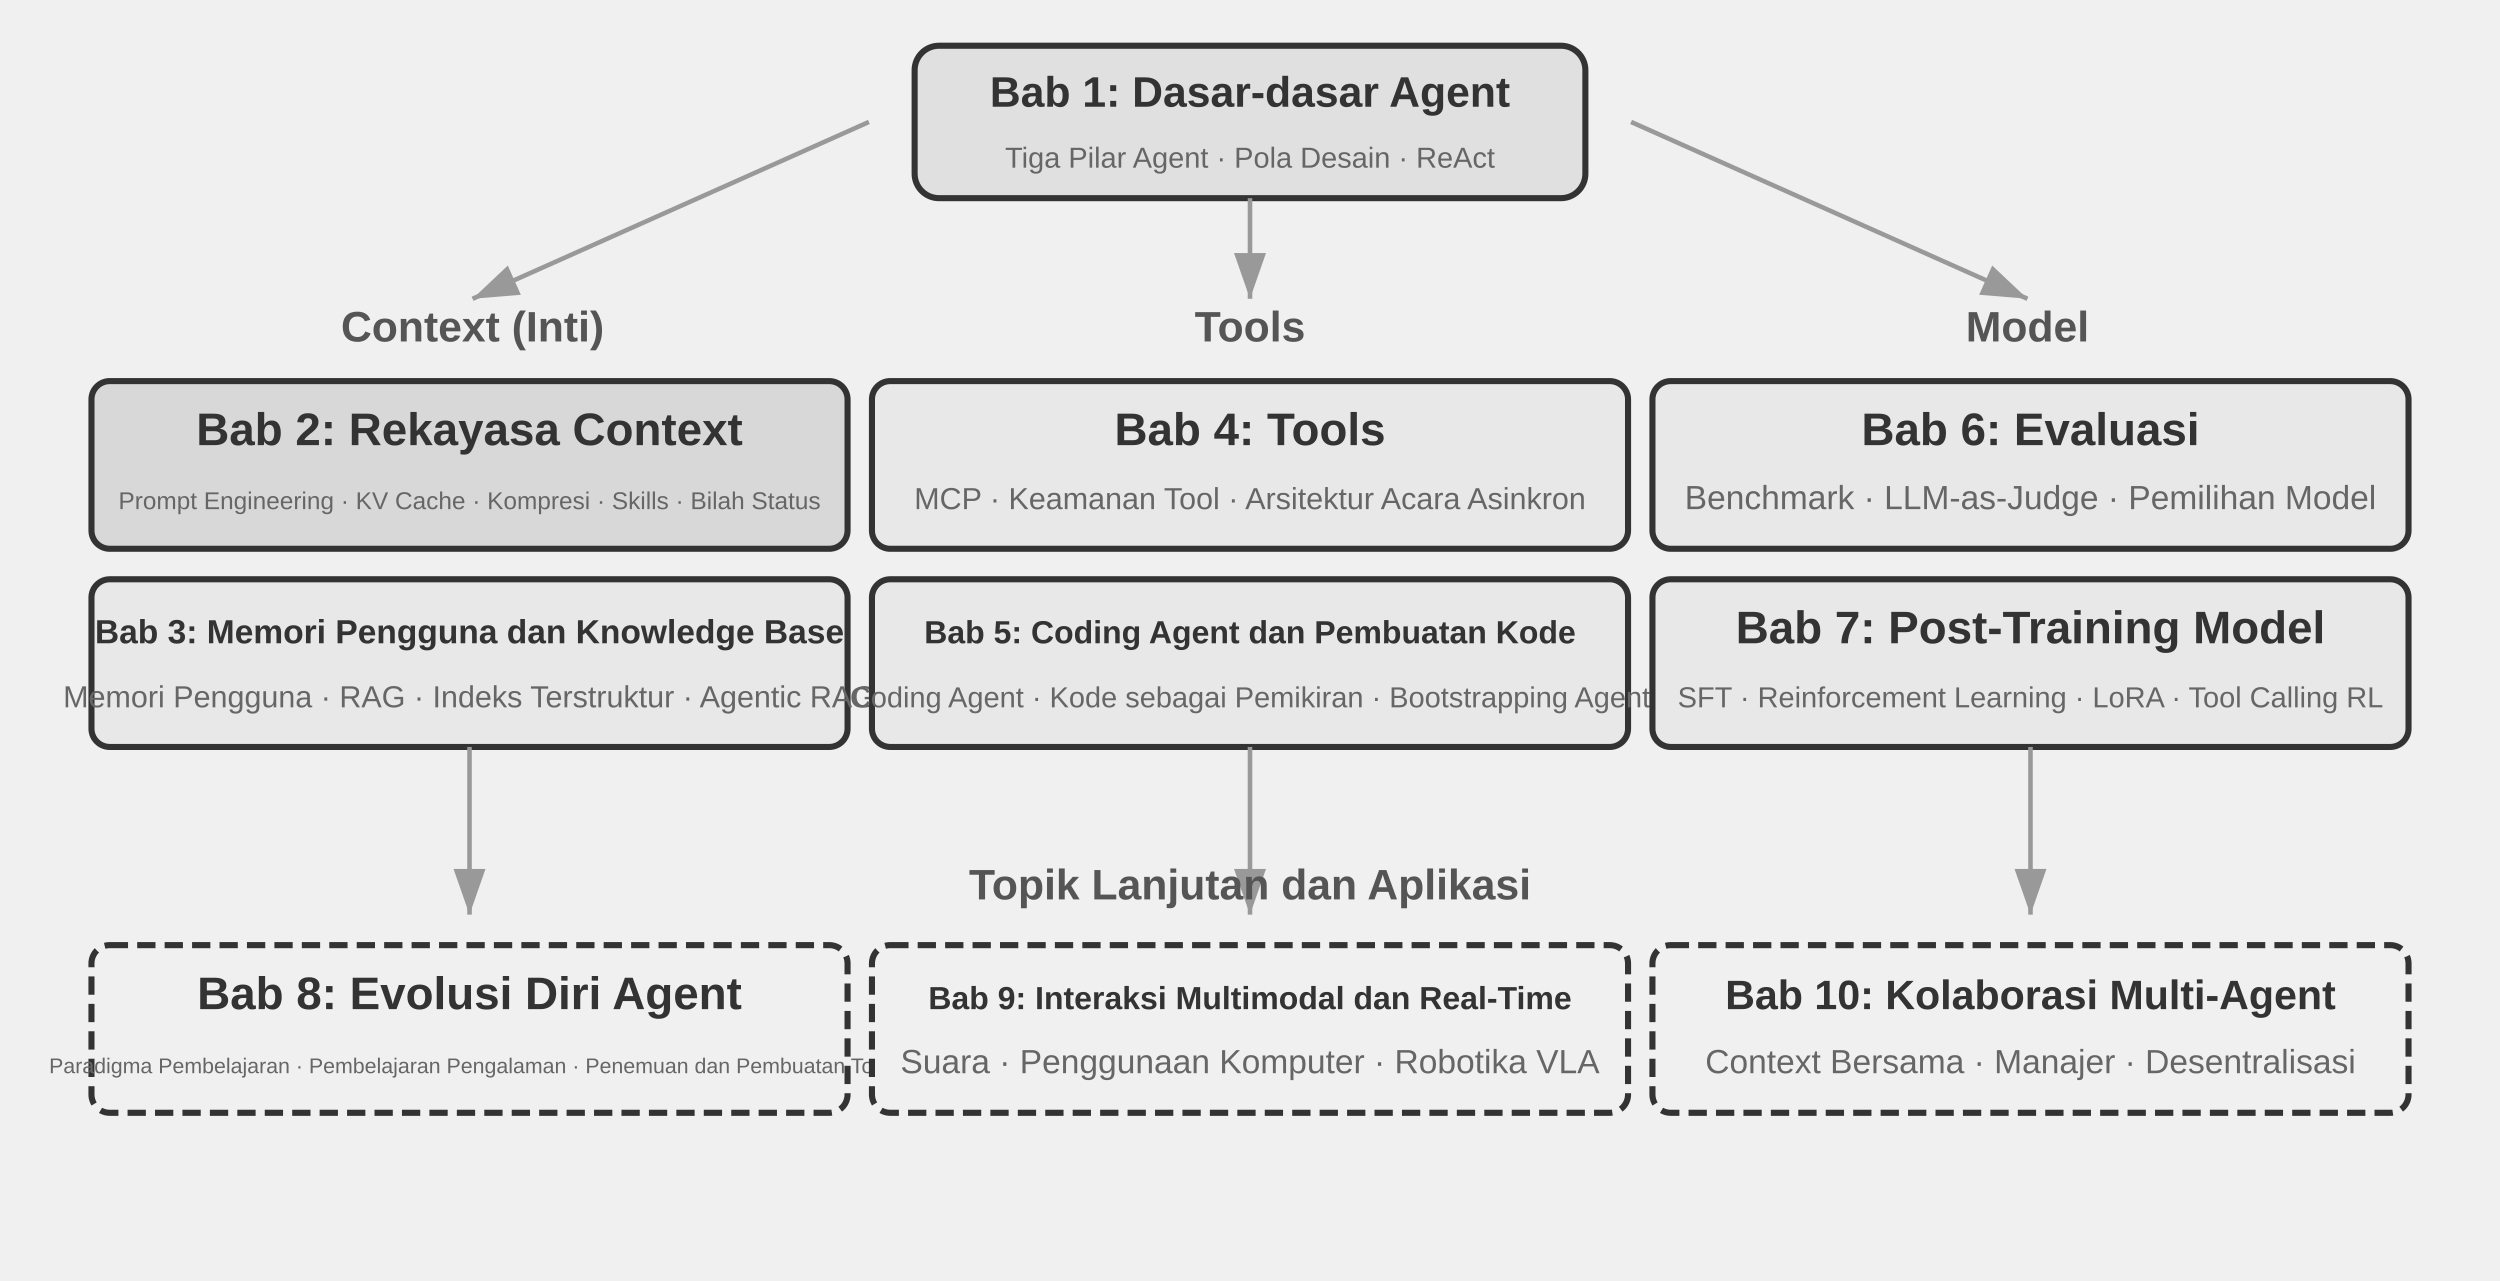
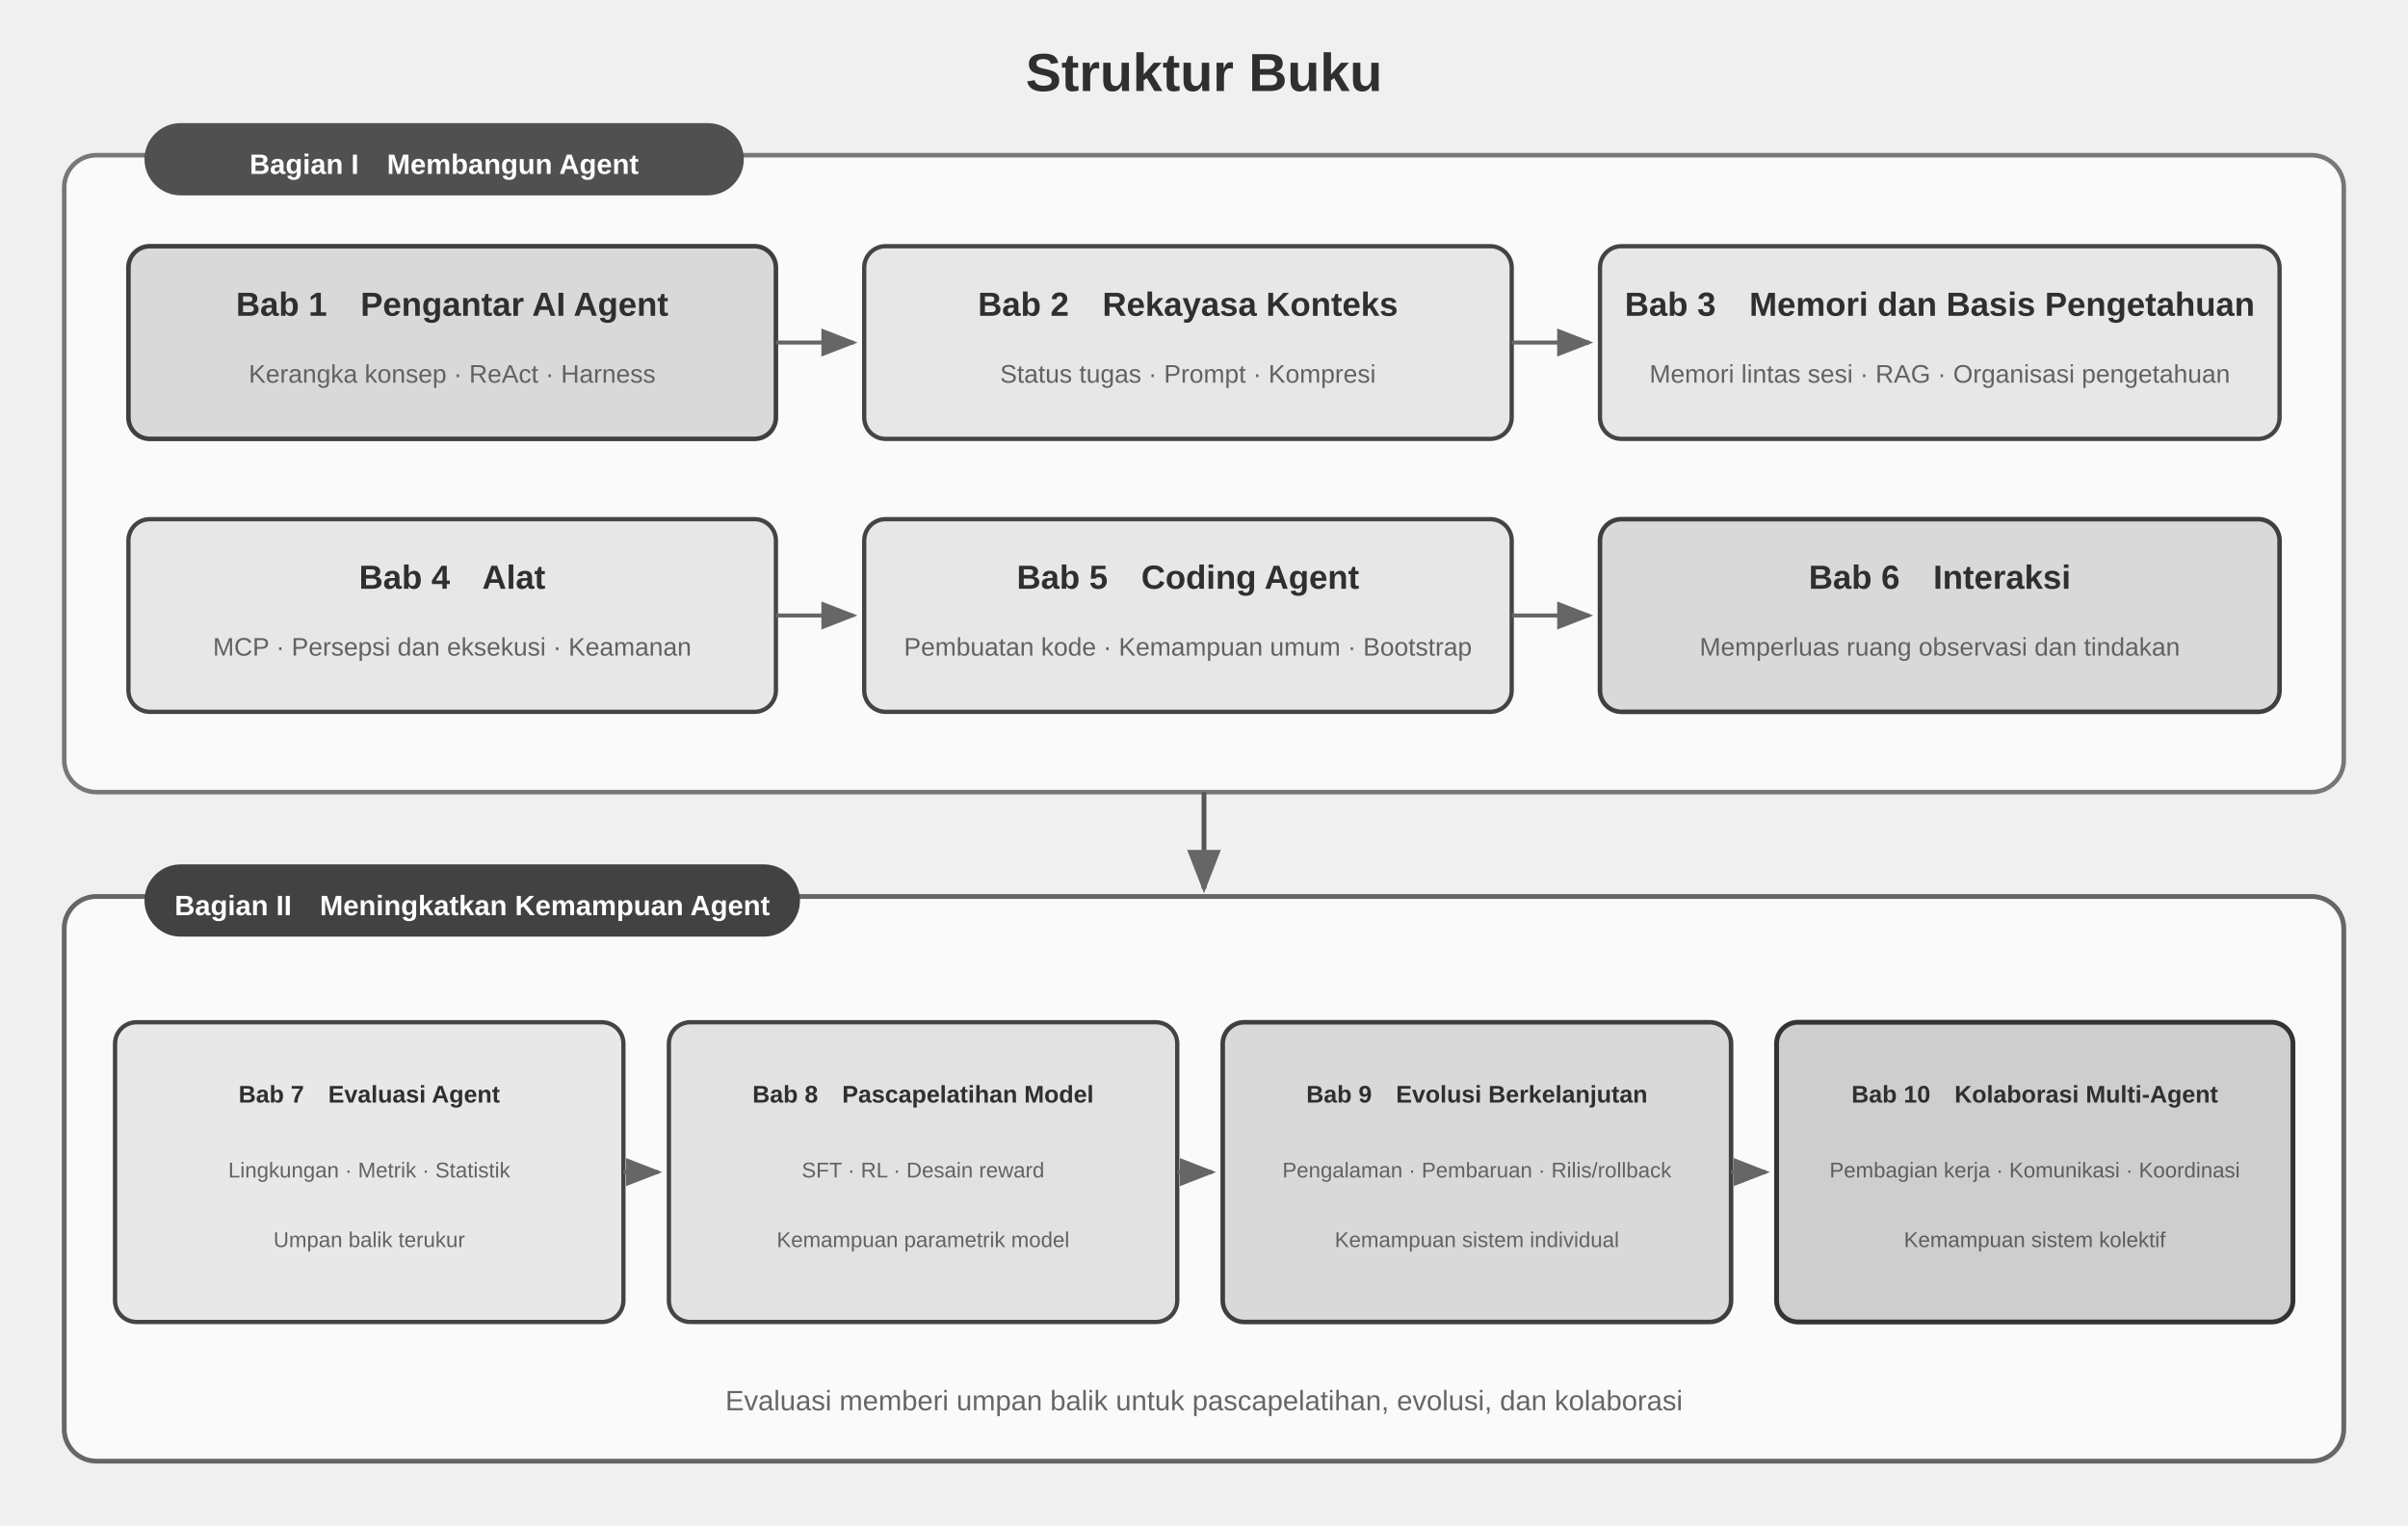
- <svg xmlns="http://www.w3.org/2000/svg" viewBox="0 40 820 420" width="820" height="420" style="background:#ffffff">
+ <svg xmlns="http://www.w3.org/2000/svg" viewBox="0 0 900 570" width="900" height="570" style="background:#ffffff">
  <defs>
-     <marker id="ah" markerWidth="10" markerHeight="7" refX="10" refY="3.5" orient="auto">
-       <polygon points="0 0, 10 3.5, 0 7" fill="#333333" />
-     </marker>
-     <marker id="ah-g" markerWidth="10" markerHeight="7" refX="10" refY="3.5" orient="auto">
-       <polygon points="0 0, 10 3.5, 0 7" fill="#999999" />
+     <marker id="arrow" markerWidth="9" markerHeight="7" refX="8" refY="3.5" orient="auto">
+       <polygon points="0 0, 9 3.5, 0 7" fill="#666666" />
    </marker>
  </defs>
-   <rect x="300" y="55" width="220" height="50" rx="8" fill="#e0e0e0" stroke="#333333" stroke-width="2" />
-   <text x="410" y="75" font-family="Arial, 'Helvetica Neue', Helvetica, 'PingFang SC', 'Microsoft YaHei', sans-serif" font-size="14" fill="#333333" text-anchor="middle" font-weight="bold">Bab 1: Dasar-dasar Agent</text>
-   <text x="410" y="95" font-family="Arial, 'Helvetica Neue', Helvetica, 'PingFang SC', 'Microsoft YaHei', sans-serif" font-size="9.5" fill="#666666" text-anchor="middle">Tiga Pilar Agent · Pola Desain · ReAct</text>
-   <line x1="285" y1="80" x2="155" y2="138" stroke="#999999" stroke-width="1.5" marker-end="url(#ah-g)" />
-   <line x1="410" y1="105" x2="410" y2="138" stroke="#999999" stroke-width="1.5" marker-end="url(#ah-g)" />
-   <line x1="535" y1="80" x2="665" y2="138" stroke="#999999" stroke-width="1.5" marker-end="url(#ah-g)" />
-   <text x="155" y="152" font-family="Arial, 'Helvetica Neue', Helvetica, 'PingFang SC', 'Microsoft YaHei', sans-serif" font-size="14" fill="#555555" text-anchor="middle" font-weight="bold">Context (Inti)</text>
-   <text x="410" y="152" font-family="Arial, 'Helvetica Neue', Helvetica, 'PingFang SC', 'Microsoft YaHei', sans-serif" font-size="14" fill="#555555" text-anchor="middle" font-weight="bold">Tools</text>
-   <text x="665" y="152" font-family="Arial, 'Helvetica Neue', Helvetica, 'PingFang SC', 'Microsoft YaHei', sans-serif" font-size="14" fill="#555555" text-anchor="middle" font-weight="bold">Model</text>
-   <rect x="30" y="165" width="248" height="55" rx="6" fill="#d8d8d8" stroke="#333333" stroke-width="2" />
-   <text x="154" y="186" font-family="Arial, 'Helvetica Neue', Helvetica, 'PingFang SC', 'Microsoft YaHei', sans-serif" font-size="15" fill="#333333" text-anchor="middle" font-weight="bold">Bab 2: Rekayasa Context</text>
-   <text x="154" y="207" font-family="Arial, 'Helvetica Neue', Helvetica, 'PingFang SC', 'Microsoft YaHei', sans-serif" font-size="8" fill="#666666" text-anchor="middle">Prompt Engineering · KV Cache · Kompresi · Skills · Bilah Status</text>
-   <rect x="30" y="230" width="248" height="55" rx="6" fill="#e8e8e8" stroke="#333333" stroke-width="2" />
-   <text x="154" y="251" font-family="Arial, 'Helvetica Neue', Helvetica, 'PingFang SC', 'Microsoft YaHei', sans-serif" font-size="11" fill="#333333" text-anchor="middle" font-weight="bold">Bab 3: Memori Pengguna dan Knowledge Base</text>
-   <text x="154" y="272" font-family="Arial, 'Helvetica Neue', Helvetica, 'PingFang SC', 'Microsoft YaHei', sans-serif" font-size="10" fill="#666666" text-anchor="middle">Memori Pengguna · RAG · Indeks Terstruktur · Agentic RAG</text>
-   <rect x="286" y="165" width="248" height="55" rx="6" fill="#e8e8e8" stroke="#333333" stroke-width="2" />
-   <text x="410" y="186" font-family="Arial, 'Helvetica Neue', Helvetica, 'PingFang SC', 'Microsoft YaHei', sans-serif" font-size="15" fill="#333333" text-anchor="middle" font-weight="bold">Bab 4: Tools</text>
-   <text x="410" y="207" font-family="Arial, 'Helvetica Neue', Helvetica, 'PingFang SC', 'Microsoft YaHei', sans-serif" font-size="10" fill="#666666" text-anchor="middle">MCP · Keamanan Tool · Arsitektur Acara Asinkron</text>
-   <rect x="286" y="230" width="248" height="55" rx="6" fill="#e8e8e8" stroke="#333333" stroke-width="2" />
-   <text x="410" y="251" font-family="Arial, 'Helvetica Neue', Helvetica, 'PingFang SC', 'Microsoft YaHei', sans-serif" font-size="10.5" fill="#333333" text-anchor="middle" font-weight="bold">Bab 5: Coding Agent dan Pembuatan Kode</text>
-   <text x="410" y="272" font-family="Arial, 'Helvetica Neue', Helvetica, 'PingFang SC', 'Microsoft YaHei', sans-serif" font-size="9.5" fill="#666666" text-anchor="middle">Coding Agent · Kode sebagai Pemikiran · Bootstrapping Agent</text>
-   <rect x="542" y="165" width="248" height="55" rx="6" fill="#e8e8e8" stroke="#333333" stroke-width="2" />
-   <text x="666" y="186" font-family="Arial, 'Helvetica Neue', Helvetica, 'PingFang SC', 'Microsoft YaHei', sans-serif" font-size="15" fill="#333333" text-anchor="middle" font-weight="bold">Bab 6: Evaluasi</text>
-   <text x="666" y="207" font-family="Arial, 'Helvetica Neue', Helvetica, 'PingFang SC', 'Microsoft YaHei', sans-serif" font-size="11" fill="#666666" text-anchor="middle">Benchmark · LLM-as-Judge · Pemilihan Model</text>
-   <rect x="542" y="230" width="248" height="55" rx="6" fill="#e8e8e8" stroke="#333333" stroke-width="2" />
-   <text x="666" y="251" font-family="Arial, 'Helvetica Neue', Helvetica, 'PingFang SC', 'Microsoft YaHei', sans-serif" font-size="15" fill="#333333" text-anchor="middle" font-weight="bold">Bab 7: Post-Training Model</text>
-   <text x="666" y="272" font-family="Arial, 'Helvetica Neue', Helvetica, 'PingFang SC', 'Microsoft YaHei', sans-serif" font-size="9.5" fill="#666666" text-anchor="middle">SFT · Reinforcement Learning · LoRA · Tool Calling RL</text>
-   <line x1="154" y1="285" x2="154" y2="340" stroke="#999999" stroke-width="1.5" marker-end="url(#ah-g)" />
-   <line x1="410" y1="285" x2="410" y2="340" stroke="#999999" stroke-width="1.5" marker-end="url(#ah-g)" />
-   <line x1="666" y1="285" x2="666" y2="340" stroke="#999999" stroke-width="1.5" marker-end="url(#ah-g)" />
-   <text x="410" y="335" font-family="Arial, 'Helvetica Neue', Helvetica, 'PingFang SC', 'Microsoft YaHei', sans-serif" font-size="14" fill="#555555" text-anchor="middle" font-weight="bold">Topik Lanjutan dan Aplikasi</text>
-   <rect x="30" y="350" width="248" height="55" rx="6" fill="#f0f0f0" stroke="#333333" stroke-width="2" stroke-dasharray="6,3" />
-   <text x="154" y="371" font-family="Arial, 'Helvetica Neue', Helvetica, 'PingFang SC', 'Microsoft YaHei', sans-serif" font-size="15" fill="#333333" text-anchor="middle" font-weight="bold">Bab 8: Evolusi Diri Agent</text>
-   <text x="154" y="392" font-family="Arial, 'Helvetica Neue', Helvetica, 'PingFang SC', 'Microsoft YaHei', sans-serif" font-size="7" fill="#666666" text-anchor="middle">Paradigma Pembelajaran · Pembelajaran Pengalaman · Penemuan dan Pembuatan Tool</text>
-   <rect x="286" y="350" width="248" height="55" rx="6" fill="#f0f0f0" stroke="#333333" stroke-width="2" stroke-dasharray="6,3" />
-   <text x="410" y="371" font-family="Arial, 'Helvetica Neue', Helvetica, 'PingFang SC', 'Microsoft YaHei', sans-serif" font-size="10.5" fill="#333333" text-anchor="middle" font-weight="bold">Bab 9: Interaksi Multimodal dan Real-Time</text>
-   <text x="410" y="392" font-family="Arial, 'Helvetica Neue', Helvetica, 'PingFang SC', 'Microsoft YaHei', sans-serif" font-size="11" fill="#666666" text-anchor="middle">Suara · Penggunaan Komputer · Robotika VLA</text>
-   <rect x="542" y="350" width="248" height="55" rx="6" fill="#f0f0f0" stroke="#333333" stroke-width="2" stroke-dasharray="6,3" />
-   <text x="666" y="371" font-family="Arial, 'Helvetica Neue', Helvetica, 'PingFang SC', 'Microsoft YaHei', sans-serif" font-size="13.5" fill="#333333" text-anchor="middle" font-weight="bold">Bab 10: Kolaborasi Multi-Agent</text>
-   <text x="666" y="392" font-family="Arial, 'Helvetica Neue', Helvetica, 'PingFang SC', 'Microsoft YaHei', sans-serif" font-size="11" fill="#666666" text-anchor="middle">Context Bersama · Manajer · Desentralisasi</text>
+   <g font-family="Arial, 'Helvetica Neue', Helvetica, 'PingFang SC', 'Microsoft YaHei', sans-serif" fill="#2f2f2f">
+     <text x="450" y="34" text-anchor="middle" font-size="20" font-weight="bold">Struktur Buku</text>
+     <rect x="24" y="58" width="852" height="238" rx="12" fill="#fafafa" stroke="#777777" stroke-width="1.7" />
+     <rect x="54" y="46" width="224" height="27" rx="13.5" fill="#505050" />
+     <text x="166" y="65" text-anchor="middle" font-size="10.5" font-weight="bold" fill="#ffffff">Bagian I　Membangun Agent</text>
+     <rect x="48" y="92" width="242" height="72" rx="8" fill="#d9d9d9" stroke="#3f3f3f" stroke-width="1.7" />
+     <text x="169" y="118" text-anchor="middle" font-size="12.5" font-weight="bold">Bab 1　Pengantar AI Agent</text>
+     <text x="169" y="143" text-anchor="middle" font-size="9.5" fill="#626262">Kerangka konsep · ReAct · Harness</text>
+     <line x1="290" y1="128" x2="319" y2="128" stroke="#666666" stroke-width="1.5" marker-end="url(#arrow)" />
+     <rect x="323" y="92" width="242" height="72" rx="8" fill="#e7e7e7" stroke="#444444" stroke-width="1.6" />
+     <text x="444" y="118" text-anchor="middle" font-size="12.5" font-weight="bold">Bab 2　Rekayasa Konteks</text>
+     <text x="444" y="143" text-anchor="middle" font-size="9.5" fill="#626262">Status tugas · Prompt · Kompresi</text>
+     <line x1="565" y1="128" x2="594" y2="128" stroke="#666666" stroke-width="1.5" marker-end="url(#arrow)" />
+     <rect x="598" y="92" width="254" height="72" rx="8" fill="#e7e7e7" stroke="#444444" stroke-width="1.6" />
+     <text x="725" y="118" text-anchor="middle" font-size="12.5" font-weight="bold">Bab 3　Memori dan Basis Pengetahuan</text>
+     <text x="725" y="143" text-anchor="middle" font-size="9.5" fill="#626262">Memori lintas sesi · RAG · Organisasi pengetahuan</text>
+     <rect x="48" y="194" width="242" height="72" rx="8" fill="#e7e7e7" stroke="#444444" stroke-width="1.6" />
+     <text x="169" y="220" text-anchor="middle" font-size="12.5" font-weight="bold">Bab 4　Alat</text>
+     <text x="169" y="245" text-anchor="middle" font-size="9.5" fill="#626262">MCP · Persepsi dan eksekusi · Keamanan</text>
+     <line x1="290" y1="230" x2="319" y2="230" stroke="#666666" stroke-width="1.5" marker-end="url(#arrow)" />
+     <rect x="323" y="194" width="242" height="72" rx="8" fill="#e7e7e7" stroke="#444444" stroke-width="1.6" />
+     <text x="444" y="220" text-anchor="middle" font-size="12.5" font-weight="bold">Bab 5　Coding Agent</text>
+     <text x="444" y="245" text-anchor="middle" font-size="9.5" fill="#626262">Pembuatan kode · Kemampuan umum · Bootstrap</text>
+     <line x1="565" y1="230" x2="594" y2="230" stroke="#666666" stroke-width="1.5" marker-end="url(#arrow)" />
+     <rect x="598" y="194" width="254" height="72" rx="8" fill="#d9d9d9" stroke="#3f3f3f" stroke-width="1.7" />
+     <text x="725" y="220" text-anchor="middle" font-size="12.5" font-weight="bold">Bab 6　Interaksi</text>
+     <text x="725" y="245" text-anchor="middle" font-size="9.5" fill="#626262">Memperluas ruang observasi dan tindakan</text>
+     <line x1="450" y1="296" x2="450" y2="332" stroke="#555555" stroke-width="1.8" marker-end="url(#arrow)" />
+     <rect x="24" y="335" width="852" height="211" rx="12" fill="#fafafa" stroke="#666666" stroke-width="1.8" />
+     <rect x="54" y="323" width="245" height="27" rx="13.5" fill="#424242" />
+     <text x="176.5" y="342" text-anchor="middle" font-size="10.5" font-weight="bold" fill="#ffffff">Bagian II　Meningkatkan Kemampuan Agent</text>
+     <rect x="43" y="382" width="190" height="112" rx="8" fill="#e8e8e8" stroke="#444444" stroke-width="1.6" />
+     <text x="138" y="412" text-anchor="middle" font-size="9" font-weight="bold">Bab 7　Evaluasi Agent</text>
+     <text x="138" y="440" text-anchor="middle" font-size="8" fill="#626262">Lingkungan · Metrik · Statistik</text>
+     <text x="138" y="466" text-anchor="middle" font-size="8" fill="#626262">Umpan balik terukur</text>
+     <line x1="233" y1="438" x2="246" y2="438" stroke="#666666" stroke-width="1.5" marker-end="url(#arrow)" />
+     <rect x="250" y="382" width="190" height="112" rx="8" fill="#e2e2e2" stroke="#444444" stroke-width="1.6" />
+     <text x="345" y="412" text-anchor="middle" font-size="9" font-weight="bold">Bab 8　Pascapelatihan Model</text>
+     <text x="345" y="440" text-anchor="middle" font-size="8" fill="#626262">SFT · RL · Desain reward</text>
+     <text x="345" y="466" text-anchor="middle" font-size="8" fill="#626262">Kemampuan parametrik model</text>
+     <line x1="440" y1="438" x2="453" y2="438" stroke="#666666" stroke-width="1.5" marker-end="url(#arrow)" />
+     <rect x="457" y="382" width="190" height="112" rx="8" fill="#d9d9d9" stroke="#3f3f3f" stroke-width="1.7" />
+     <text x="552" y="412" text-anchor="middle" font-size="9" font-weight="bold">Bab 9　Evolusi Berkelanjutan</text>
+     <text x="552" y="440" text-anchor="middle" font-size="8" fill="#626262">Pengalaman · Pembaruan · Rilis/rollback</text>
+     <text x="552" y="466" text-anchor="middle" font-size="8" fill="#626262">Kemampuan sistem individual</text>
+     <line x1="647" y1="438" x2="660" y2="438" stroke="#666666" stroke-width="1.5" marker-end="url(#arrow)" />
+     <rect x="664" y="382" width="193" height="112" rx="8" fill="#cecece" stroke="#333333" stroke-width="1.8" />
+     <text x="760.5" y="412" text-anchor="middle" font-size="9" font-weight="bold">Bab 10　Kolaborasi Multi-Agent</text>
+     <text x="760.5" y="440" text-anchor="middle" font-size="8" fill="#5d5d5d">Pembagian kerja · Komunikasi · Koordinasi</text>
+     <text x="760.5" y="466" text-anchor="middle" font-size="8" fill="#5d5d5d">Kemampuan sistem kolektif</text>
+     <text x="450" y="527" text-anchor="middle" font-size="10.5" fill="#666666">Evaluasi memberi umpan balik untuk pascapelatihan, evolusi, dan kolaborasi</text>
+   </g>
</svg>
